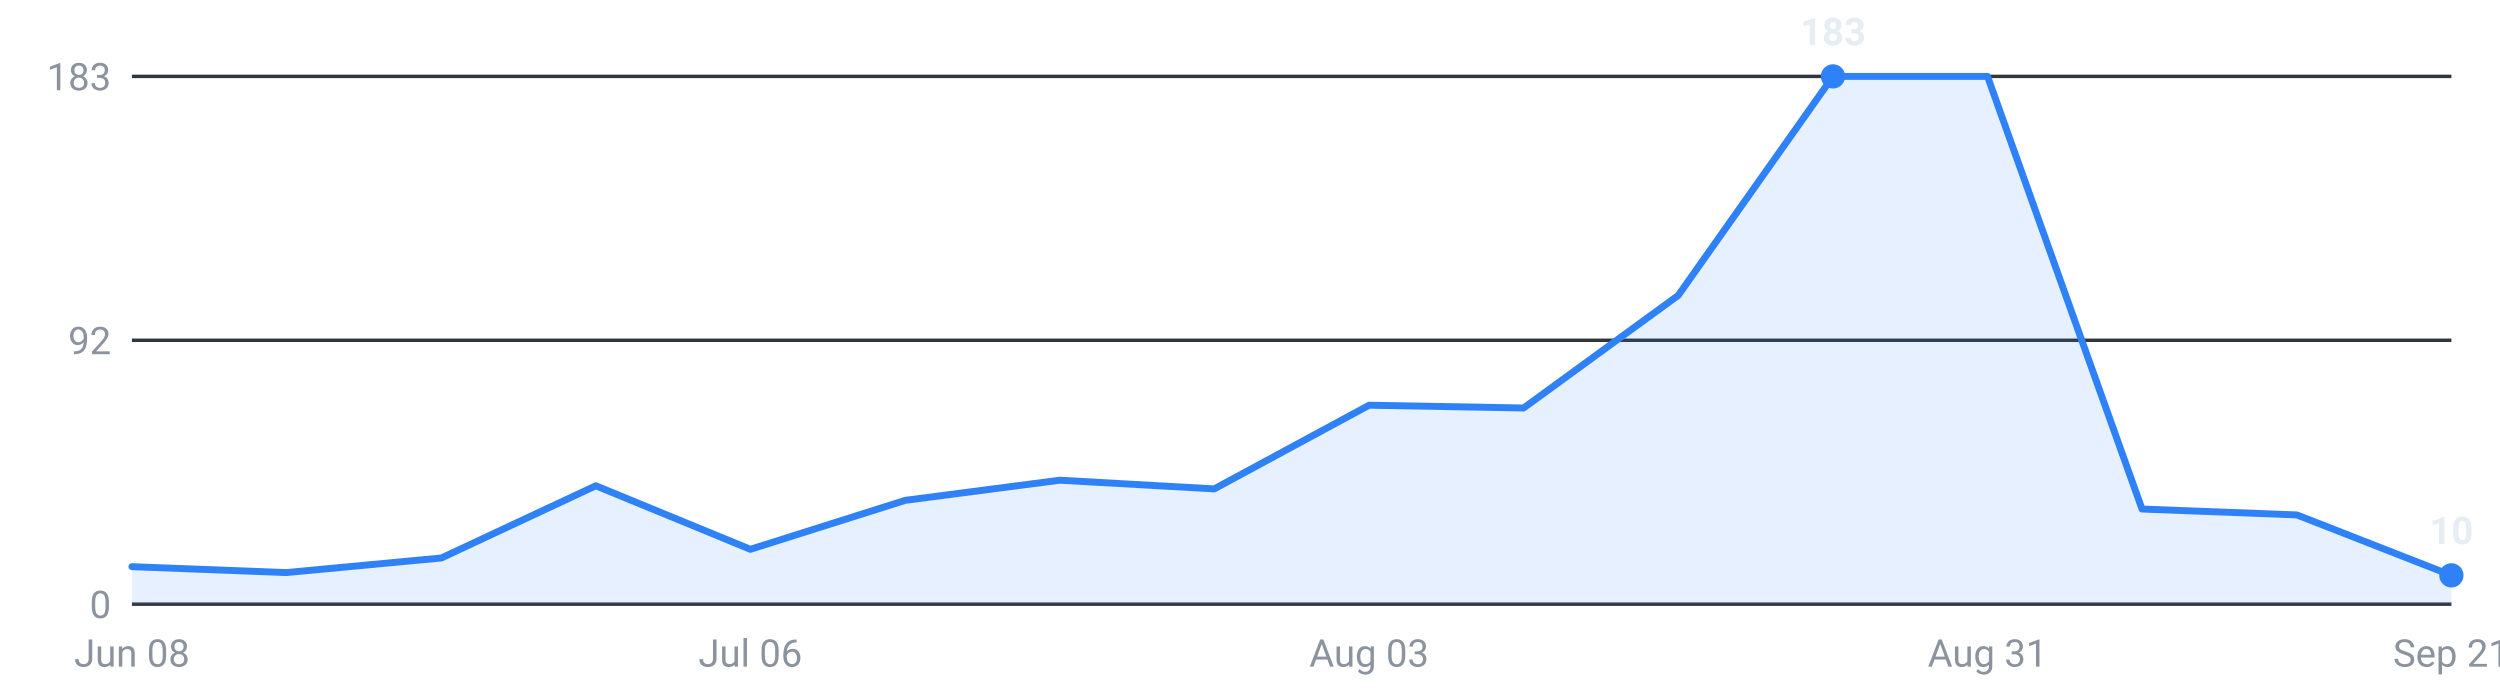
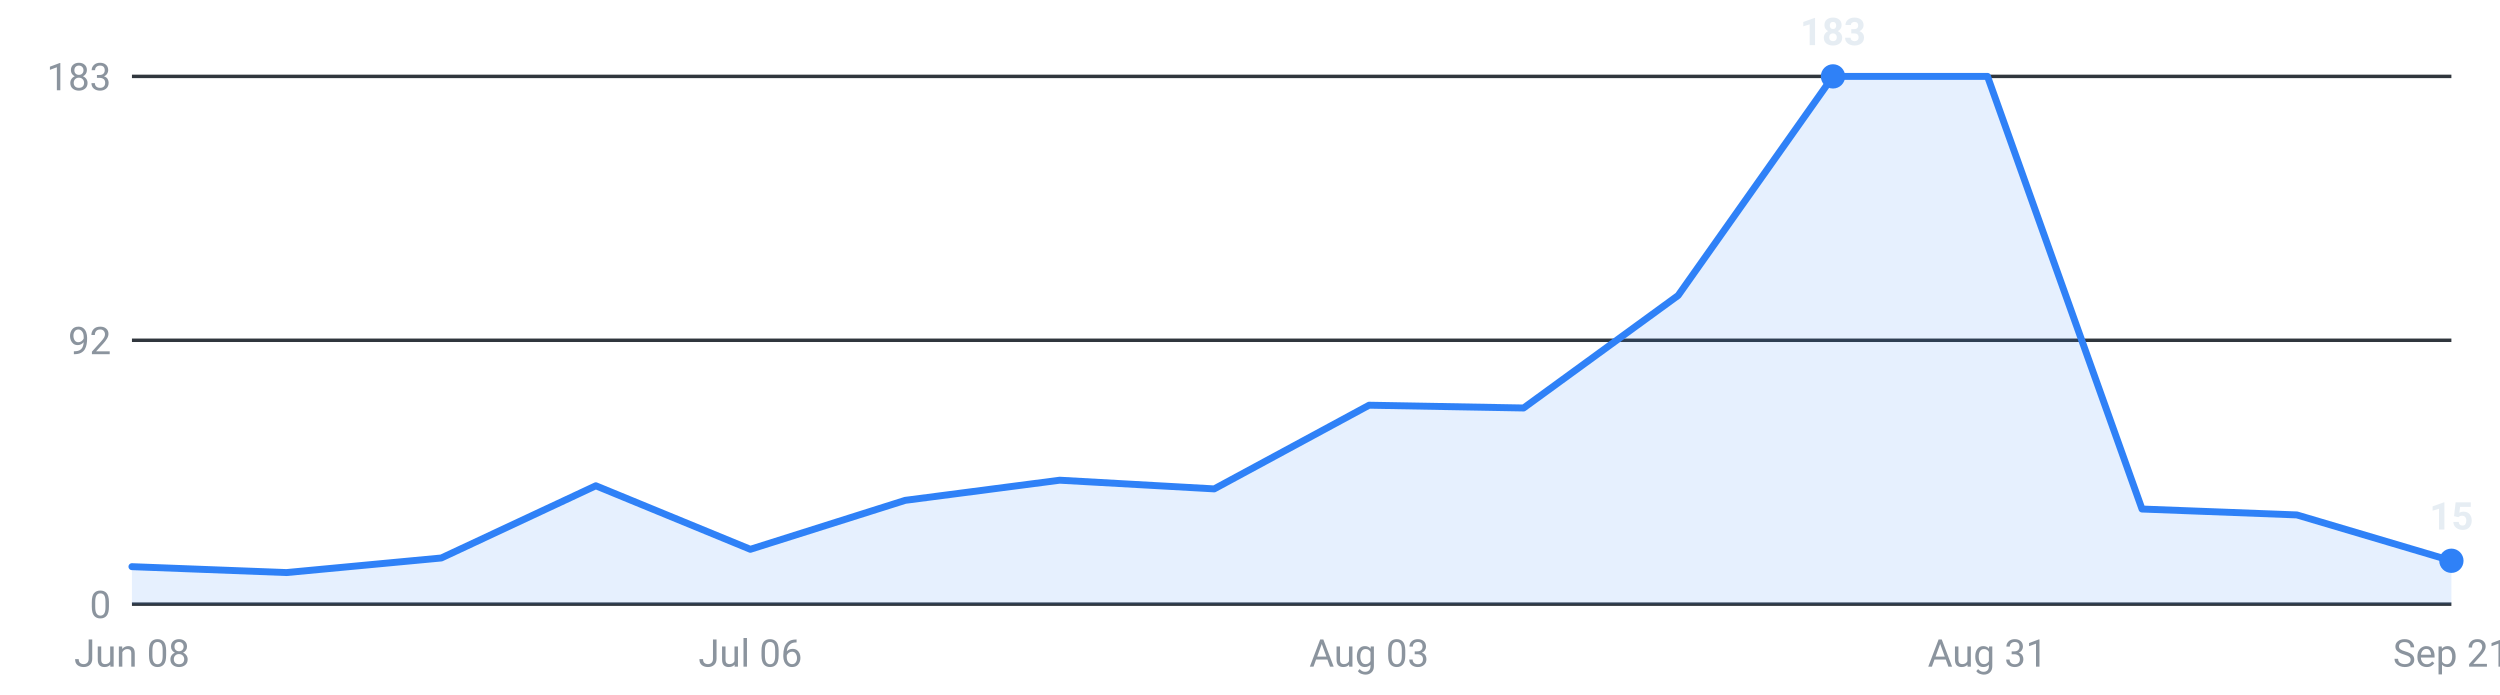
<svg xmlns="http://www.w3.org/2000/svg" viewBox="0 0 720 200" width="720" height="200" role="img" aria-label="Internships posted per week, last 16 weeks">
  <g font-family="-apple-system,Segoe UI,Roboto,sans-serif" font-size="11">
    <line x1="38" y1="174.0" x2="706" y2="174.0" stroke="#30363d" stroke-width="1" />
    <text x="32" y="178.0" text-anchor="end" fill="#8b949e">0</text>
    <line x1="38" y1="98.0" x2="706" y2="98.0" stroke="#30363d" stroke-width="1" />
    <text x="32" y="102.0" text-anchor="end" fill="#8b949e">92</text>
    <line x1="38" y1="22.0" x2="706" y2="22.0" stroke="#30363d" stroke-width="1" />
    <text x="32" y="26.0" text-anchor="end" fill="#8b949e">183</text>
-     <path d="M38.0,174 L38.0,163.2 L82.5,164.9 L127.1,160.7 L171.6,139.9 L216.1,158.2 L260.7,144.1 L305.2,138.3 L349.7,140.8 L394.3,116.7 L438.8,117.5 L483.3,85.1 L527.9,22.0 L572.4,22.0 L616.9,146.6 L661.5,148.3 L706.0,165.7 L706.0,174 Z" fill="#2f81f7" fill-opacity="0.12" />
-     <polyline points="38.0,163.2 82.5,164.9 127.1,160.7 171.6,139.9 216.1,158.2 260.7,144.1 305.2,138.3 349.7,140.8 394.3,116.7 438.8,117.5 483.3,85.1 527.9,22.0 572.4,22.0 616.9,146.6 661.5,148.3 706.0,165.7" fill="none" stroke="#2f81f7" stroke-width="2" stroke-linejoin="round" stroke-linecap="round" />
+     <path d="M38.0,174 L38.0,163.2 L82.5,164.9 L127.1,160.7 L171.6,139.9 L216.1,158.2 L260.7,144.1 L305.2,138.3 L349.7,140.8 L394.3,116.7 L438.8,117.5 L483.3,85.1 L527.9,22.0 L572.4,22.0 L616.9,146.6 L661.5,148.3 L706.0,161.5 L706.0,174 Z" fill="#2f81f7" fill-opacity="0.12" />
+     <polyline points="38.0,163.2 82.5,164.9 127.1,160.7 171.6,139.9 216.1,158.2 260.7,144.1 305.2,138.3 349.7,140.8 394.3,116.7 438.8,117.5 483.3,85.1 527.9,22.0 572.4,22.0 616.9,146.6 661.5,148.3 706.0,161.5" fill="none" stroke="#2f81f7" stroke-width="2" stroke-linejoin="round" stroke-linecap="round" />
    <circle cx="527.9" cy="22.0" r="3.5" fill="#2f81f7" />
    <text x="527.9" y="13.0" text-anchor="middle" fill="#e6edf3" font-weight="600">183</text>
-     <circle cx="706.0" cy="165.7" r="3.5" fill="#2f81f7" />
-     <text x="706.0" y="156.7" text-anchor="middle" fill="#e6edf3" font-weight="600">10</text>
+     <circle cx="706.0" cy="161.5" r="3.5" fill="#2f81f7" />
+     <text x="706.0" y="152.5" text-anchor="middle" fill="#e6edf3" font-weight="600">15</text>
    <text x="38.0" y="192" text-anchor="middle" fill="#8b949e">Jun 08</text>
    <text x="216.1" y="192" text-anchor="middle" fill="#8b949e">Jul 06</text>
    <text x="394.3" y="192" text-anchor="middle" fill="#8b949e">Aug 03</text>
    <text x="572.4" y="192" text-anchor="middle" fill="#8b949e">Aug 31</text>
    <text x="706.0" y="192" text-anchor="middle" fill="#8b949e">Sep 21</text>
  </g>
</svg>
